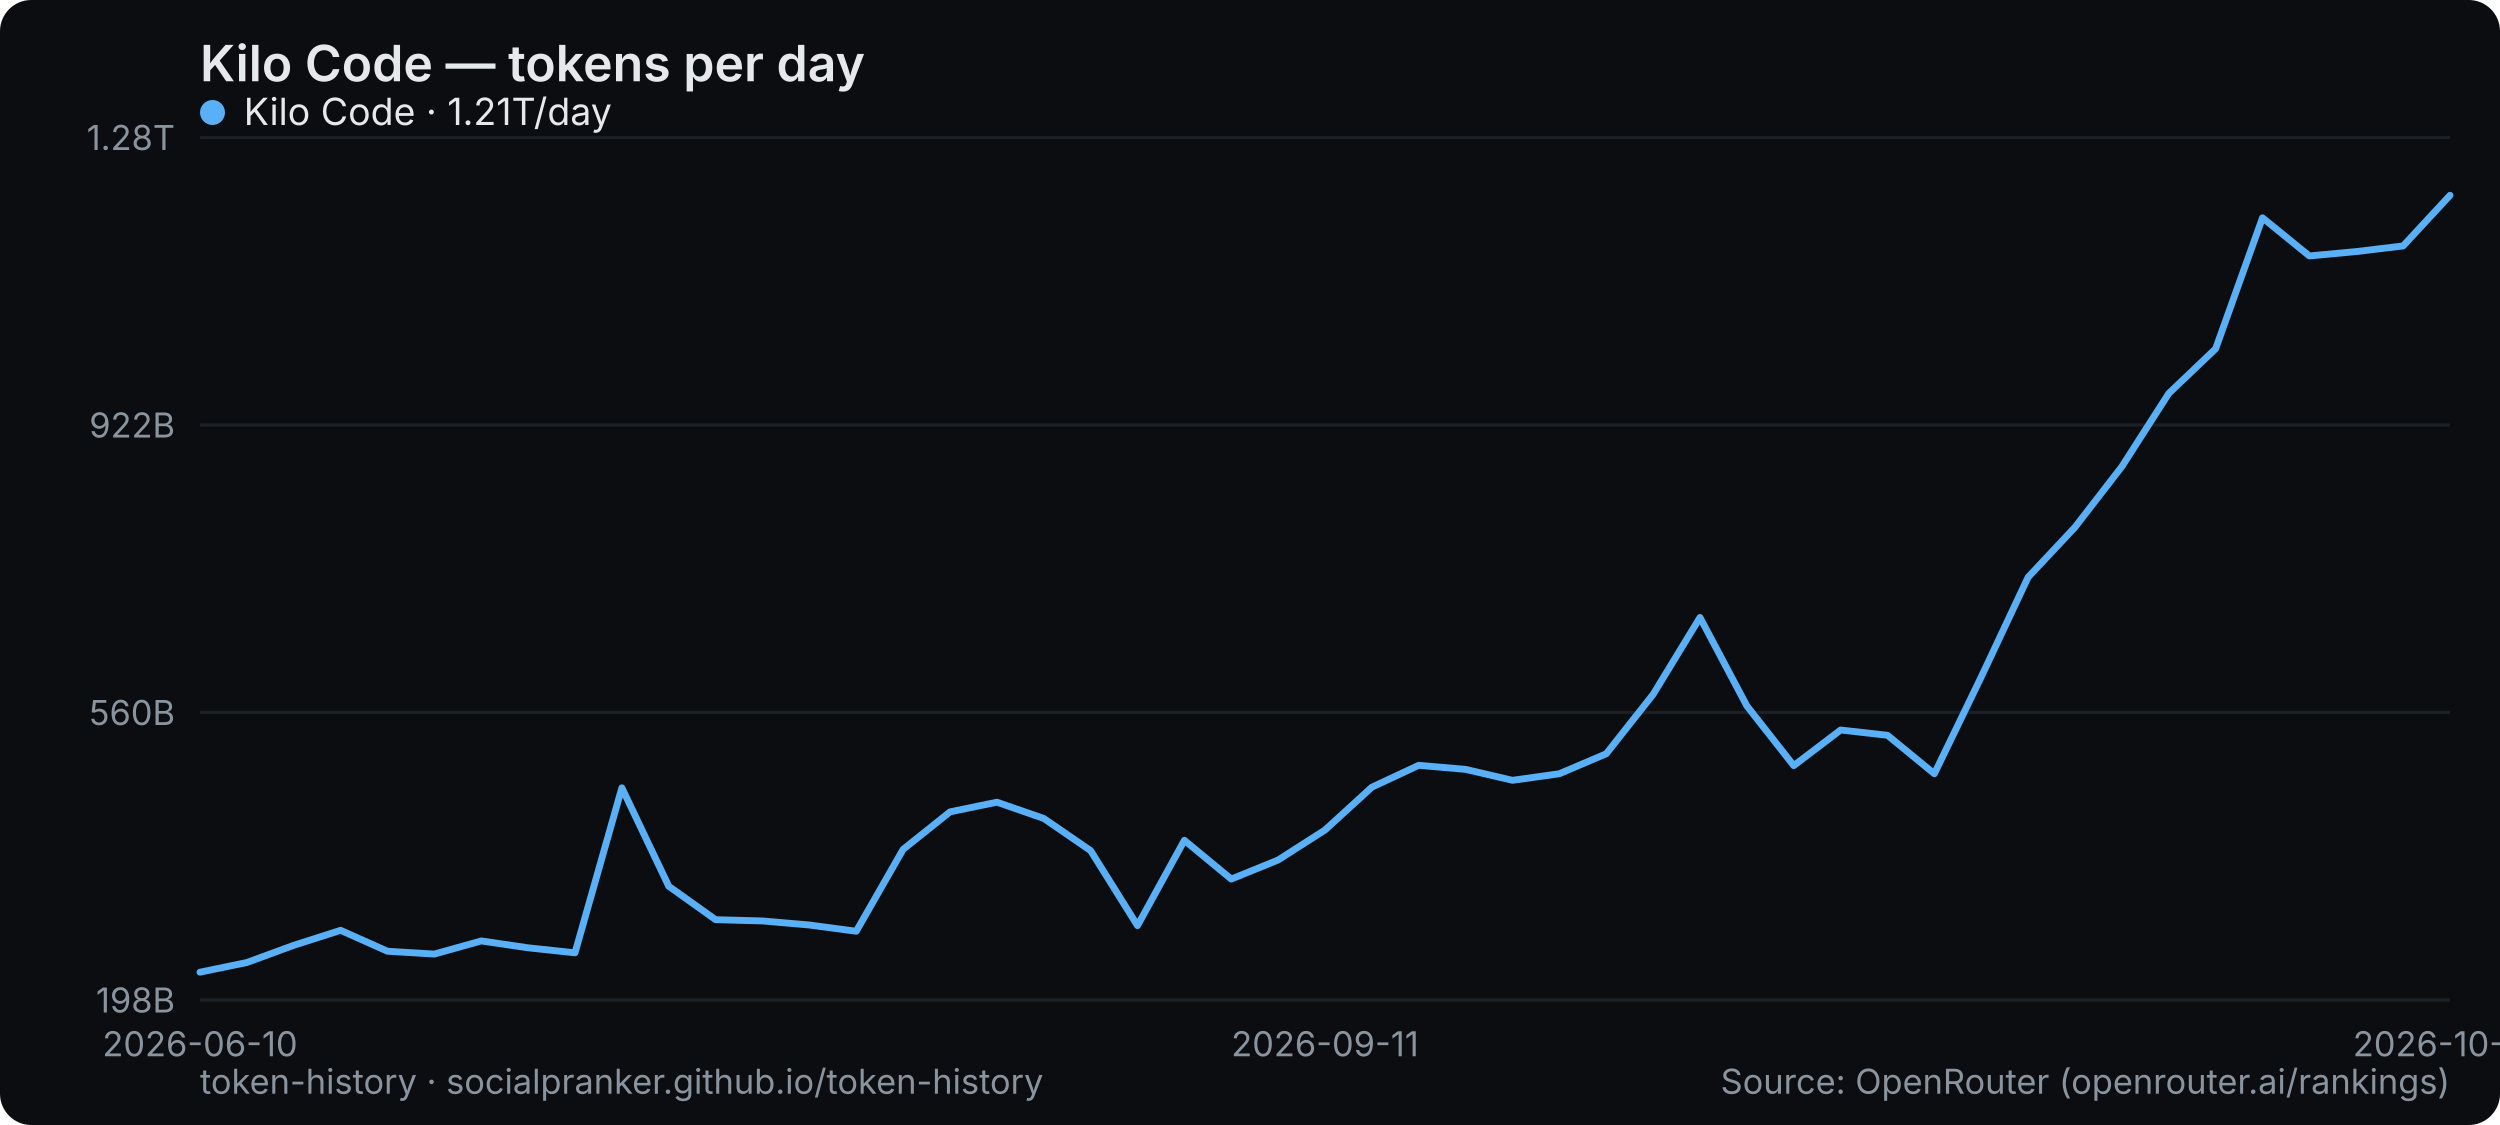
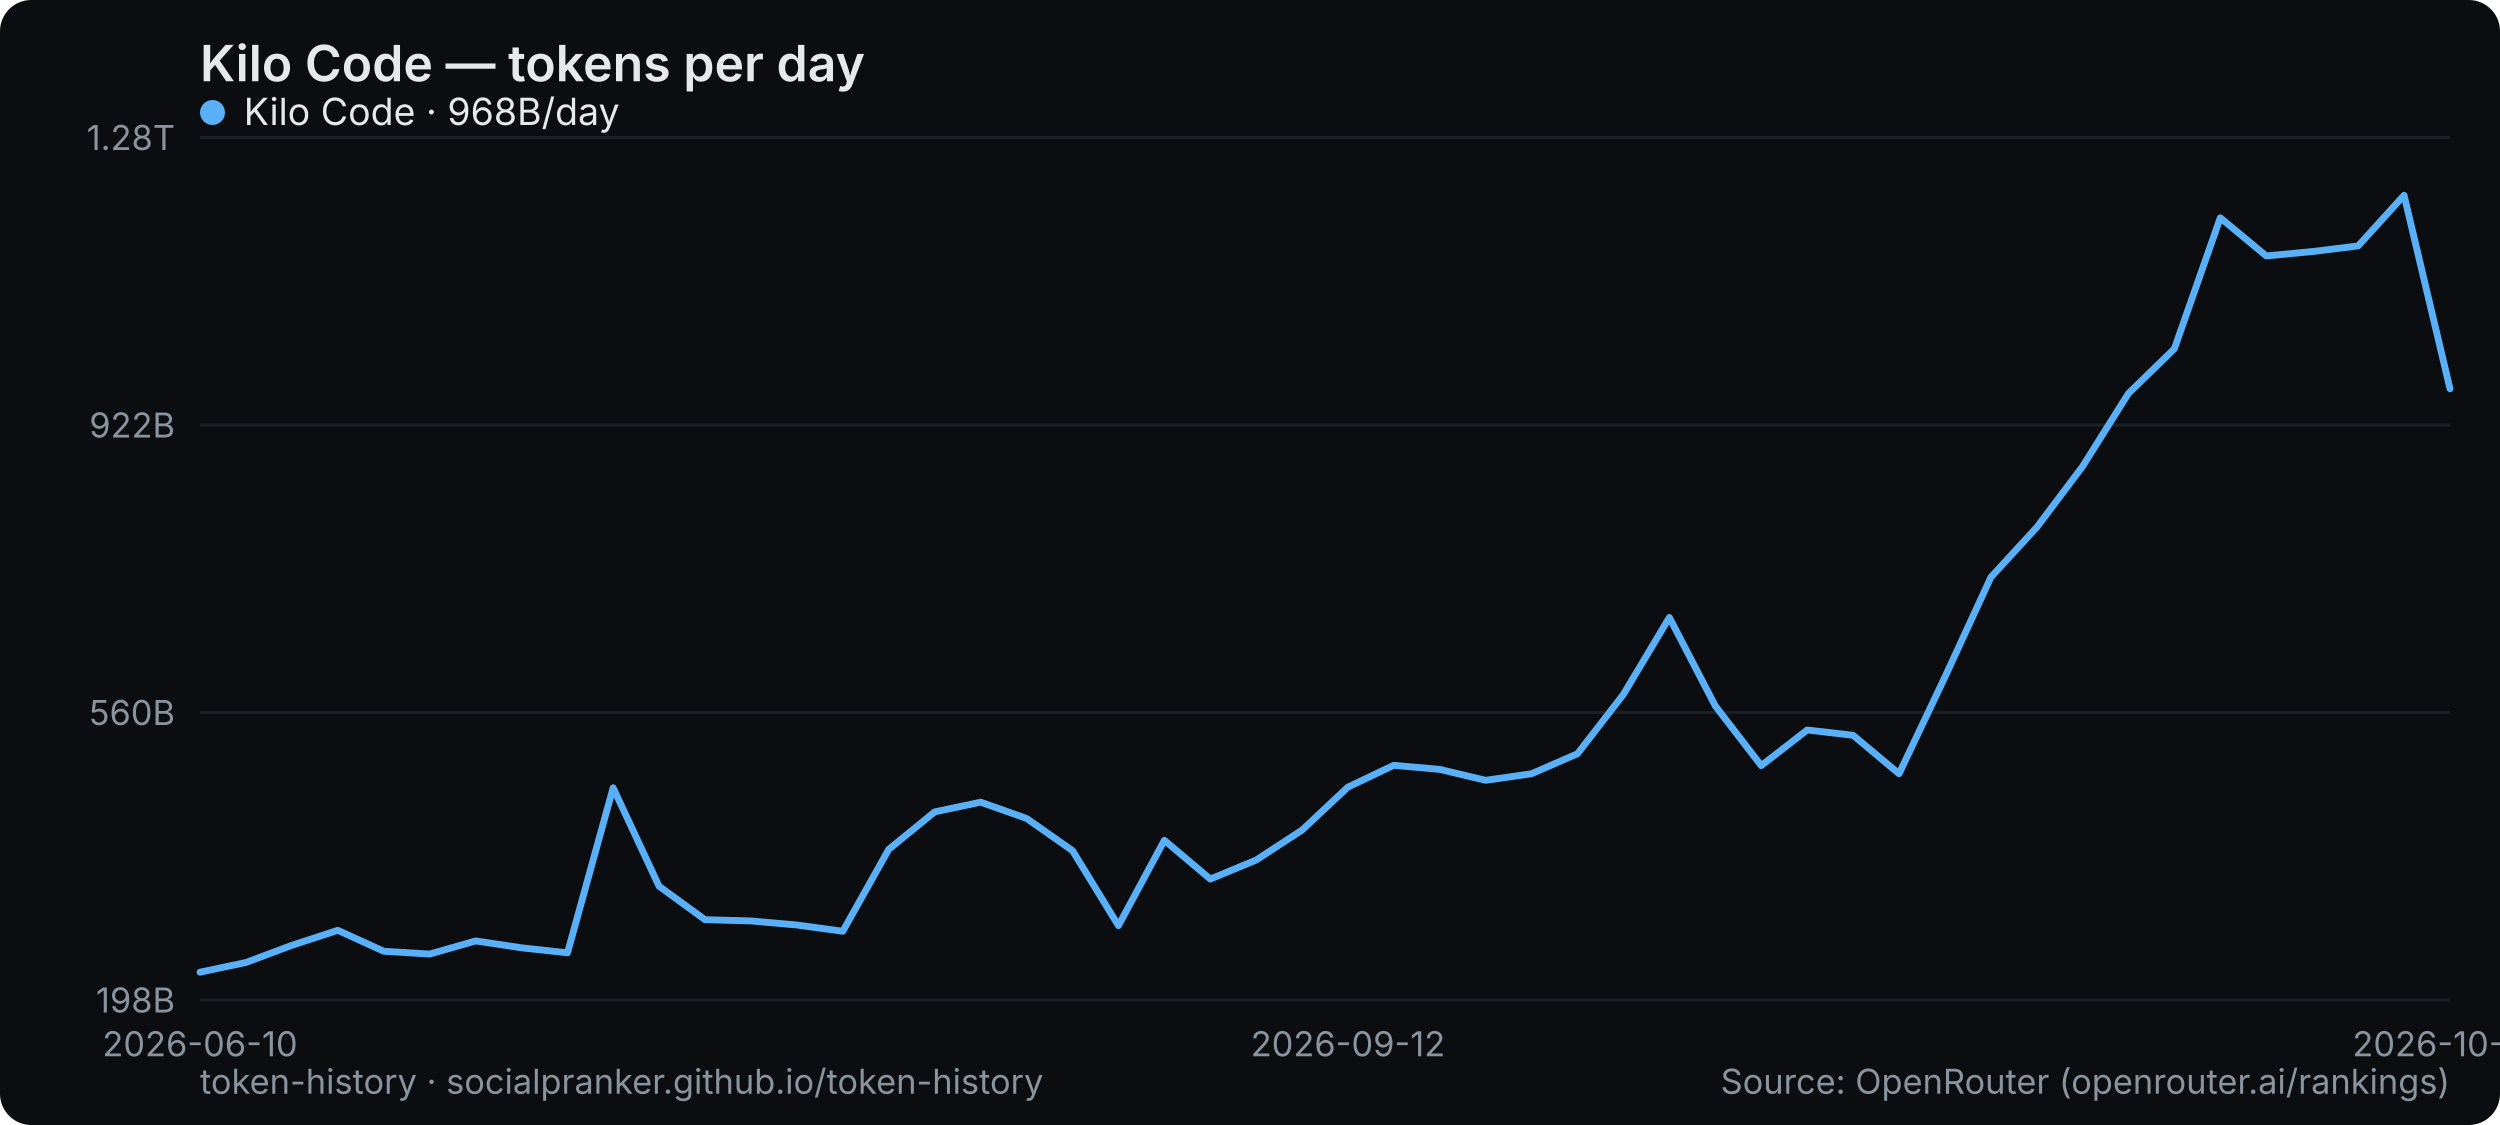
<svg xmlns="http://www.w3.org/2000/svg" width="800" height="360" viewBox="0 0 800 360" role="img" aria-label="Kilo Code — tokens per day">
  <rect width="800" height="360" rx="10" fill="#0b0d10" />
  <text x="64" y="26" font-family="system-ui,-apple-system,Segoe UI,sans-serif" font-size="16" font-weight="600" fill="#e6e9ec">Kilo Code — tokens per day</text>
  <line x1="64" y1="320" x2="784" y2="320" stroke="#1b2026" stroke-width="1" />
  <text x="56" y="324" text-anchor="end" font-family="system-ui,-apple-system,Segoe UI,sans-serif" font-size="11" fill="#8a949e">198B</text>
  <line x1="64" y1="228" x2="784" y2="228" stroke="#1b2026" stroke-width="1" />
  <text x="56" y="232" text-anchor="end" font-family="system-ui,-apple-system,Segoe UI,sans-serif" font-size="11" fill="#8a949e">560B</text>
  <line x1="64" y1="136" x2="784" y2="136" stroke="#1b2026" stroke-width="1" />
  <text x="56" y="140" text-anchor="end" font-family="system-ui,-apple-system,Segoe UI,sans-serif" font-size="11" fill="#8a949e">922B</text>
  <line x1="64" y1="44" x2="784" y2="44" stroke="#1b2026" stroke-width="1" />
  <text x="56" y="48" text-anchor="end" font-family="system-ui,-apple-system,Segoe UI,sans-serif" font-size="11" fill="#8a949e">1.28T</text>
  <text x="64" y="338" text-anchor="middle" font-family="system-ui,-apple-system,Segoe UI,sans-serif" font-size="11" fill="#8a949e">2026-06-10</text>
-   <text x="424" y="338" text-anchor="middle" font-family="system-ui,-apple-system,Segoe UI,sans-serif" font-size="11" fill="#8a949e">2026-09-11</text>
-   <text x="784" y="338" text-anchor="middle" font-family="system-ui,-apple-system,Segoe UI,sans-serif" font-size="11" fill="#8a949e">2026-10-05</text>
-   <polyline points="64.0,311.1 79.0,308.0 94.0,302.5 109.0,297.7 124.0,304.4 139.0,305.3 154.0,301.1 169.0,303.3 184.0,304.9 199.0,252.1 214.0,283.6 229.0,294.3 244.0,294.7 259.0,296.0 274.0,298.0 289.0,271.8 304.0,259.8 319.0,256.7 334.0,261.9 349.0,272.2 364.0,296.2 379.0,268.9 394.0,281.3 409.0,275.2 424.0,265.6 439.0,251.9 454.0,244.9 469.0,246.2 484.0,249.7 499.0,247.6 514.0,241.2 529.0,222.2 544.0,197.6 559.0,225.9 574.0,245.0 589.0,233.6 604.0,235.3 619.0,247.6 634.0,216.6 649.0,184.7 664.0,168.7 679.0,149.3 694.0,125.9 709.0,111.6 724.0,69.7 739.0,81.9 754.0,80.5 769.0,78.7 784.0,62.5" fill="none" stroke="#5ab0f7" stroke-width="2.2" stroke-linejoin="round" stroke-linecap="round" />
+   <text x="431.347" y="338" text-anchor="middle" font-family="system-ui,-apple-system,Segoe UI,sans-serif" font-size="11" fill="#8a949e">2026-09-12</text>
+   <text x="784" y="338" text-anchor="middle" font-family="system-ui,-apple-system,Segoe UI,sans-serif" font-size="11" fill="#8a949e">2026-10-06</text>
+   <polyline points="64.0,311.1 78.7,308.0 93.4,302.5 108.1,297.7 122.8,304.4 137.5,305.3 152.2,301.1 166.9,303.3 181.6,304.9 196.2,252.1 210.9,283.6 225.6,294.3 240.3,294.7 255.0,296.0 269.7,298.0 284.4,271.8 299.1,259.8 313.8,256.7 328.5,261.9 343.2,272.2 357.9,296.2 372.6,268.9 387.3,281.3 402.0,275.2 416.7,265.6 431.3,251.9 446.0,244.9 460.7,246.2 475.4,249.7 490.1,247.6 504.8,241.2 519.5,222.2 534.2,197.6 548.9,225.9 563.6,245.0 578.3,233.6 593.0,235.3 607.7,247.6 622.4,216.6 637.1,184.7 651.8,168.7 666.4,149.3 681.1,125.9 695.8,111.6 710.5,69.7 725.2,81.9 739.9,80.5 754.6,78.7 769.3,62.5 784.0,124.4" fill="none" stroke="#5ab0f7" stroke-width="2.2" stroke-linejoin="round" stroke-linecap="round" />
  <g font-family="system-ui,-apple-system,Segoe UI,sans-serif" font-size="12">
    <circle cx="68" cy="36" r="4" fill="#5ab0f7" />
-     <text x="78" y="40" fill="#e6e9ec">Kilo Code · 1.21T/day</text>
+     <text x="78" y="40" fill="#e6e9ec">Kilo Code · 968B/day</text>
  </g>
  <text x="64" y="350" font-family="system-ui,-apple-system,Segoe UI,sans-serif" font-size="11" fill="#8a949e">token-history · socialpranker.github.io/token-history</text>
  <text x="784" y="350" text-anchor="end" font-family="system-ui,-apple-system,Segoe UI,sans-serif" font-size="11" fill="#8a949e">Source: OpenRouter (openrouter.ai/rankings)</text>
</svg>
